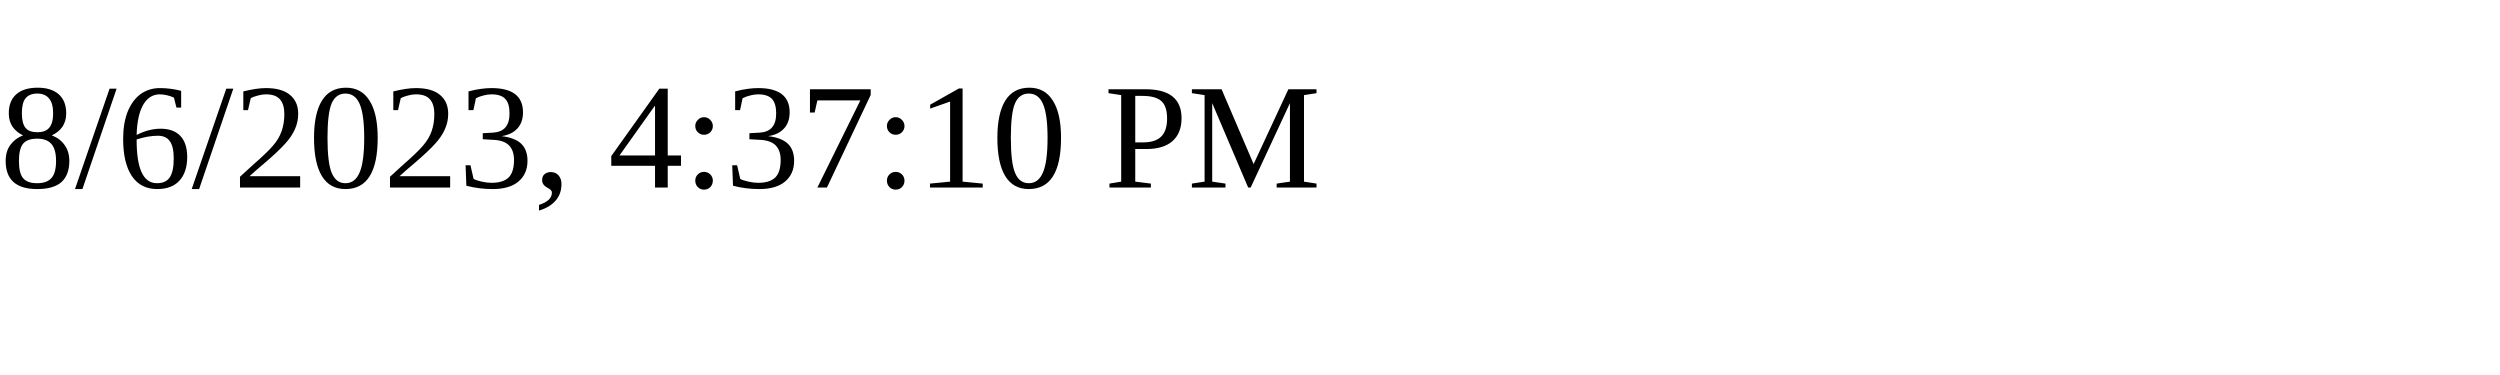
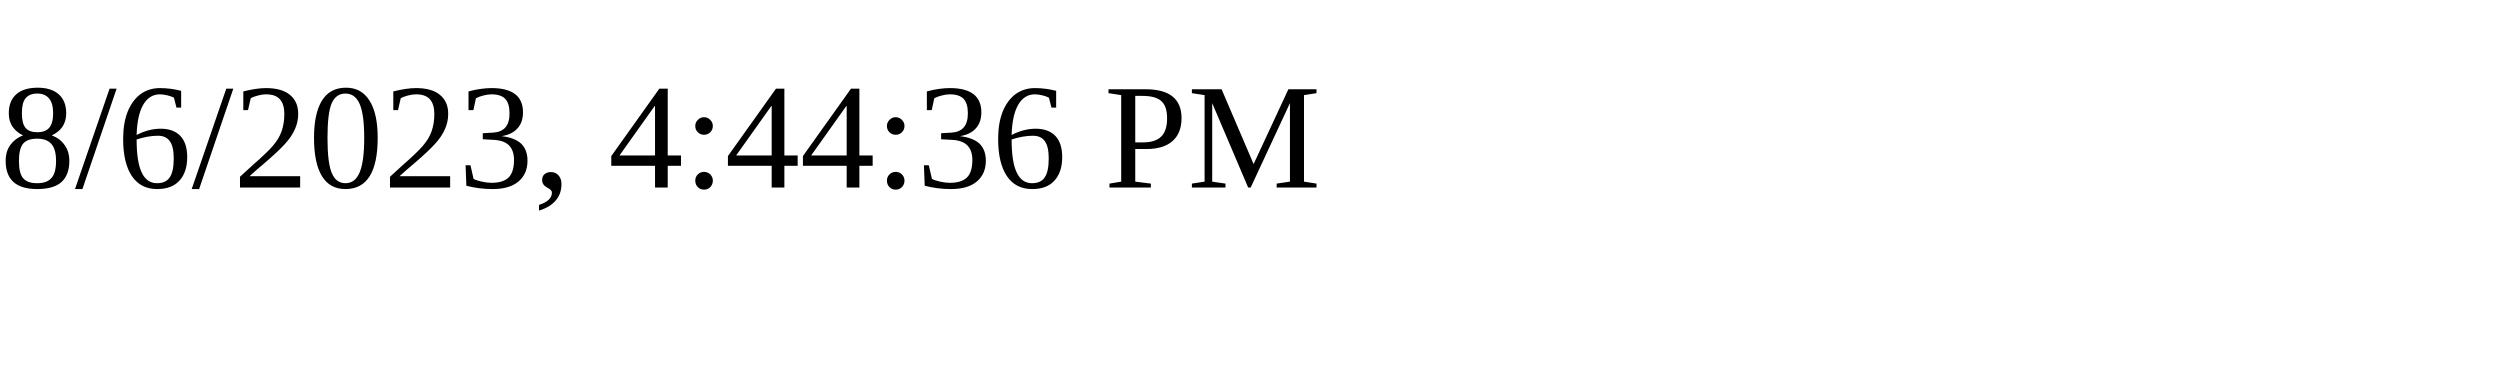
<svg xmlns="http://www.w3.org/2000/svg" height="30" width="200">
-   <text x="0" y="15">8/6/2023, 4:37:10 PM</text>
+   <text x="0" y="15">8/6/2023, 4:44:36 PM</text>
</svg>
